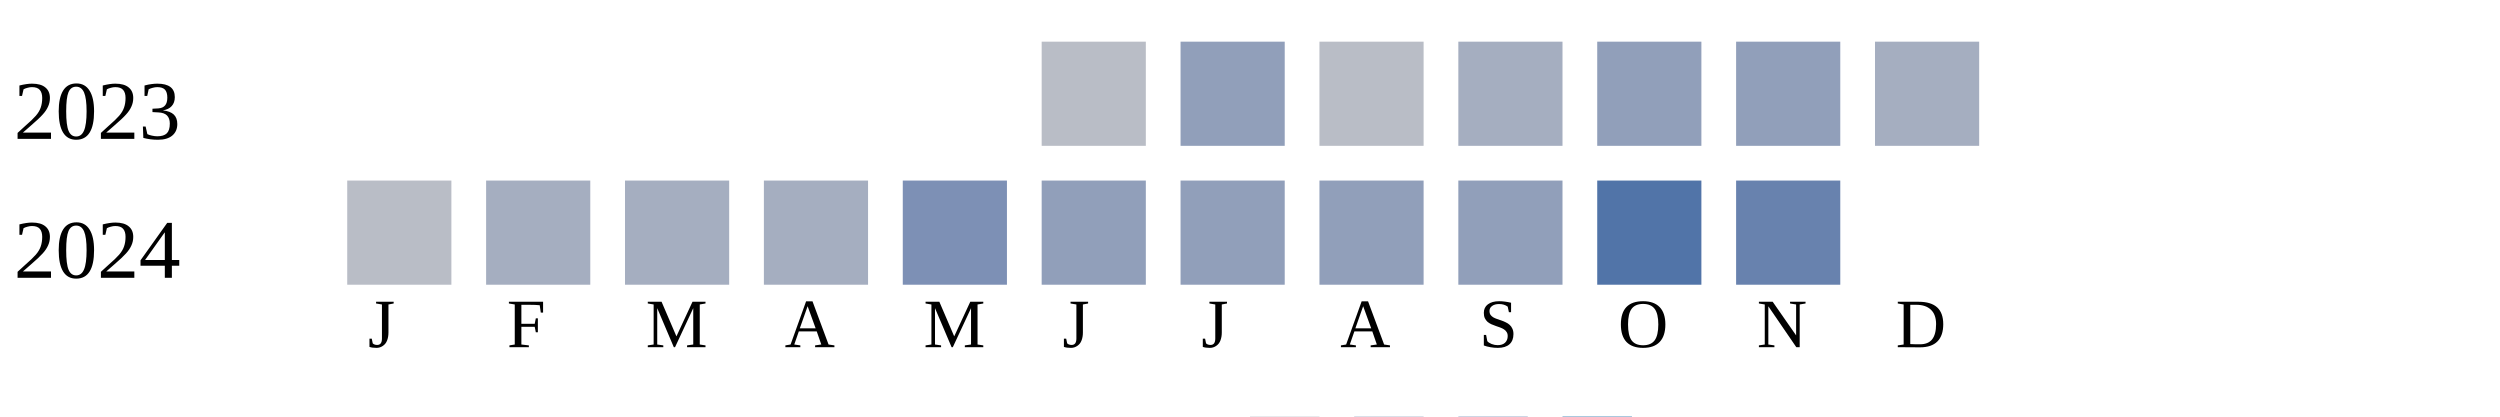
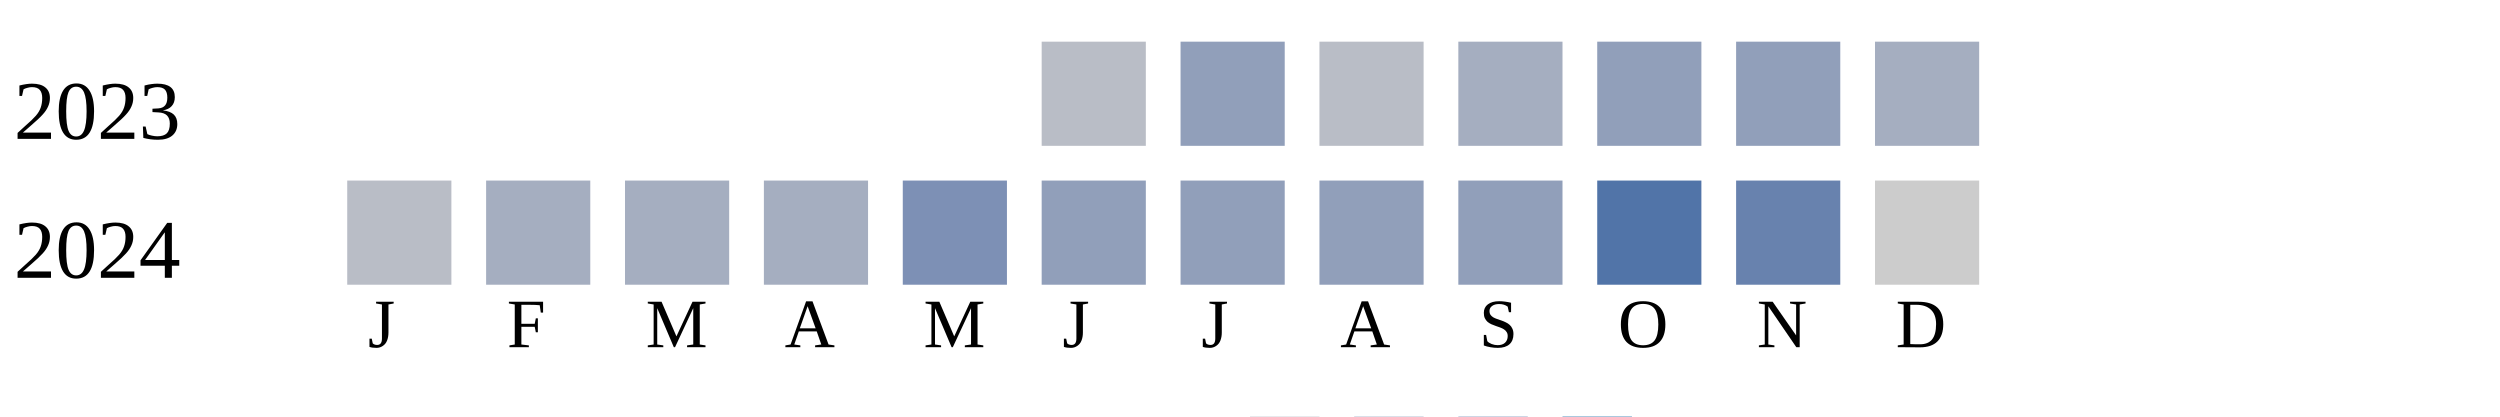
<svg xmlns="http://www.w3.org/2000/svg" width="360" height="60">
  <g transform="translate(0 0)">
    <text x="2" y="20">2023</text>
    <rect x="150" y="6" width="15" height="15" fill="#b9bdc6" />
    <rect x="170" y="6" width="15" height="15" fill="#919fba" />
    <rect x="190" y="6" width="15" height="15" fill="#b9bdc6" />
    <rect x="210" y="6" width="15" height="15" fill="#a5aec0" />
    <rect x="230" y="6" width="15" height="15" fill="#919fba" />
    <rect x="250" y="6" width="15" height="15" fill="#919fba" />
    <rect x="270" y="6" width="15" height="15" fill="#a5aec0" />
  </g>
  <g transform="translate(0 20)">
    <text x="2" y="20">2024</text>
    <rect x="50" y="6" width="15" height="15" fill="#b9bdc6" />
    <rect x="70" y="6" width="15" height="15" fill="#a5aec0" />
    <rect x="90" y="6" width="15" height="15" fill="#a5aec0" />
    <rect x="110" y="6" width="15" height="15" fill="#a5aec0" />
    <rect x="130" y="6" width="15" height="15" fill="#7d90b5" />
    <rect x="150" y="6" width="15" height="15" fill="#919fba" />
    <rect x="170" y="6" width="15" height="15" fill="#919fba" />
    <rect x="190" y="6" width="15" height="15" fill="#919fba" />
    <rect x="210" y="6" width="15" height="15" fill="#919fba" />
    <rect x="230" y="6" width="15" height="15" fill="#5174a8" />
    <rect x="250" y="6" width="15" height="15" fill="#6882ae" />
+     <rect x="270" y="6" width="15" height="15" fill="#cccccc" />
  </g>
  <text style="font-size: 10px; text-align: center" x="53" y="50">J</text>
  <text style="font-size: 10px; text-align: center" x="73" y="50">F</text>
  <text style="font-size: 10px; text-align: center" x="93" y="50">M</text>
  <text style="font-size: 10px; text-align: center" x="113" y="50">A</text>
  <text style="font-size: 10px; text-align: center" x="133" y="50">M</text>
  <text style="font-size: 10px; text-align: center" x="153" y="50">J</text>
  <text style="font-size: 10px; text-align: center" x="173" y="50">J</text>
  <text style="font-size: 10px; text-align: center" x="193" y="50">A</text>
  <text style="font-size: 10px; text-align: center" x="213" y="50">S</text>
  <text style="font-size: 10px; text-align: center" x="233" y="50">O</text>
  <text style="font-size: 10px; text-align: center" x="253" y="50">N</text>
  <text style="font-size: 10px; text-align: center" x="273" y="50">D</text>
  <text style="font-size: 10px;" x="155" y="69">Less</text>
  <rect fill="#b9bdc6" width="10" height="10" x="180" y="60" />
  <rect fill="#919fba" width="10" height="10" x="195" y="60" />
  <rect fill="#6882ae" width="10" height="10" x="210" y="60" />
  <rect fill="#005a9c" width="10" height="10" x="225" y="60" />
  <text x="240" y="69" style="font-size: 10px;">More</text>
</svg>
